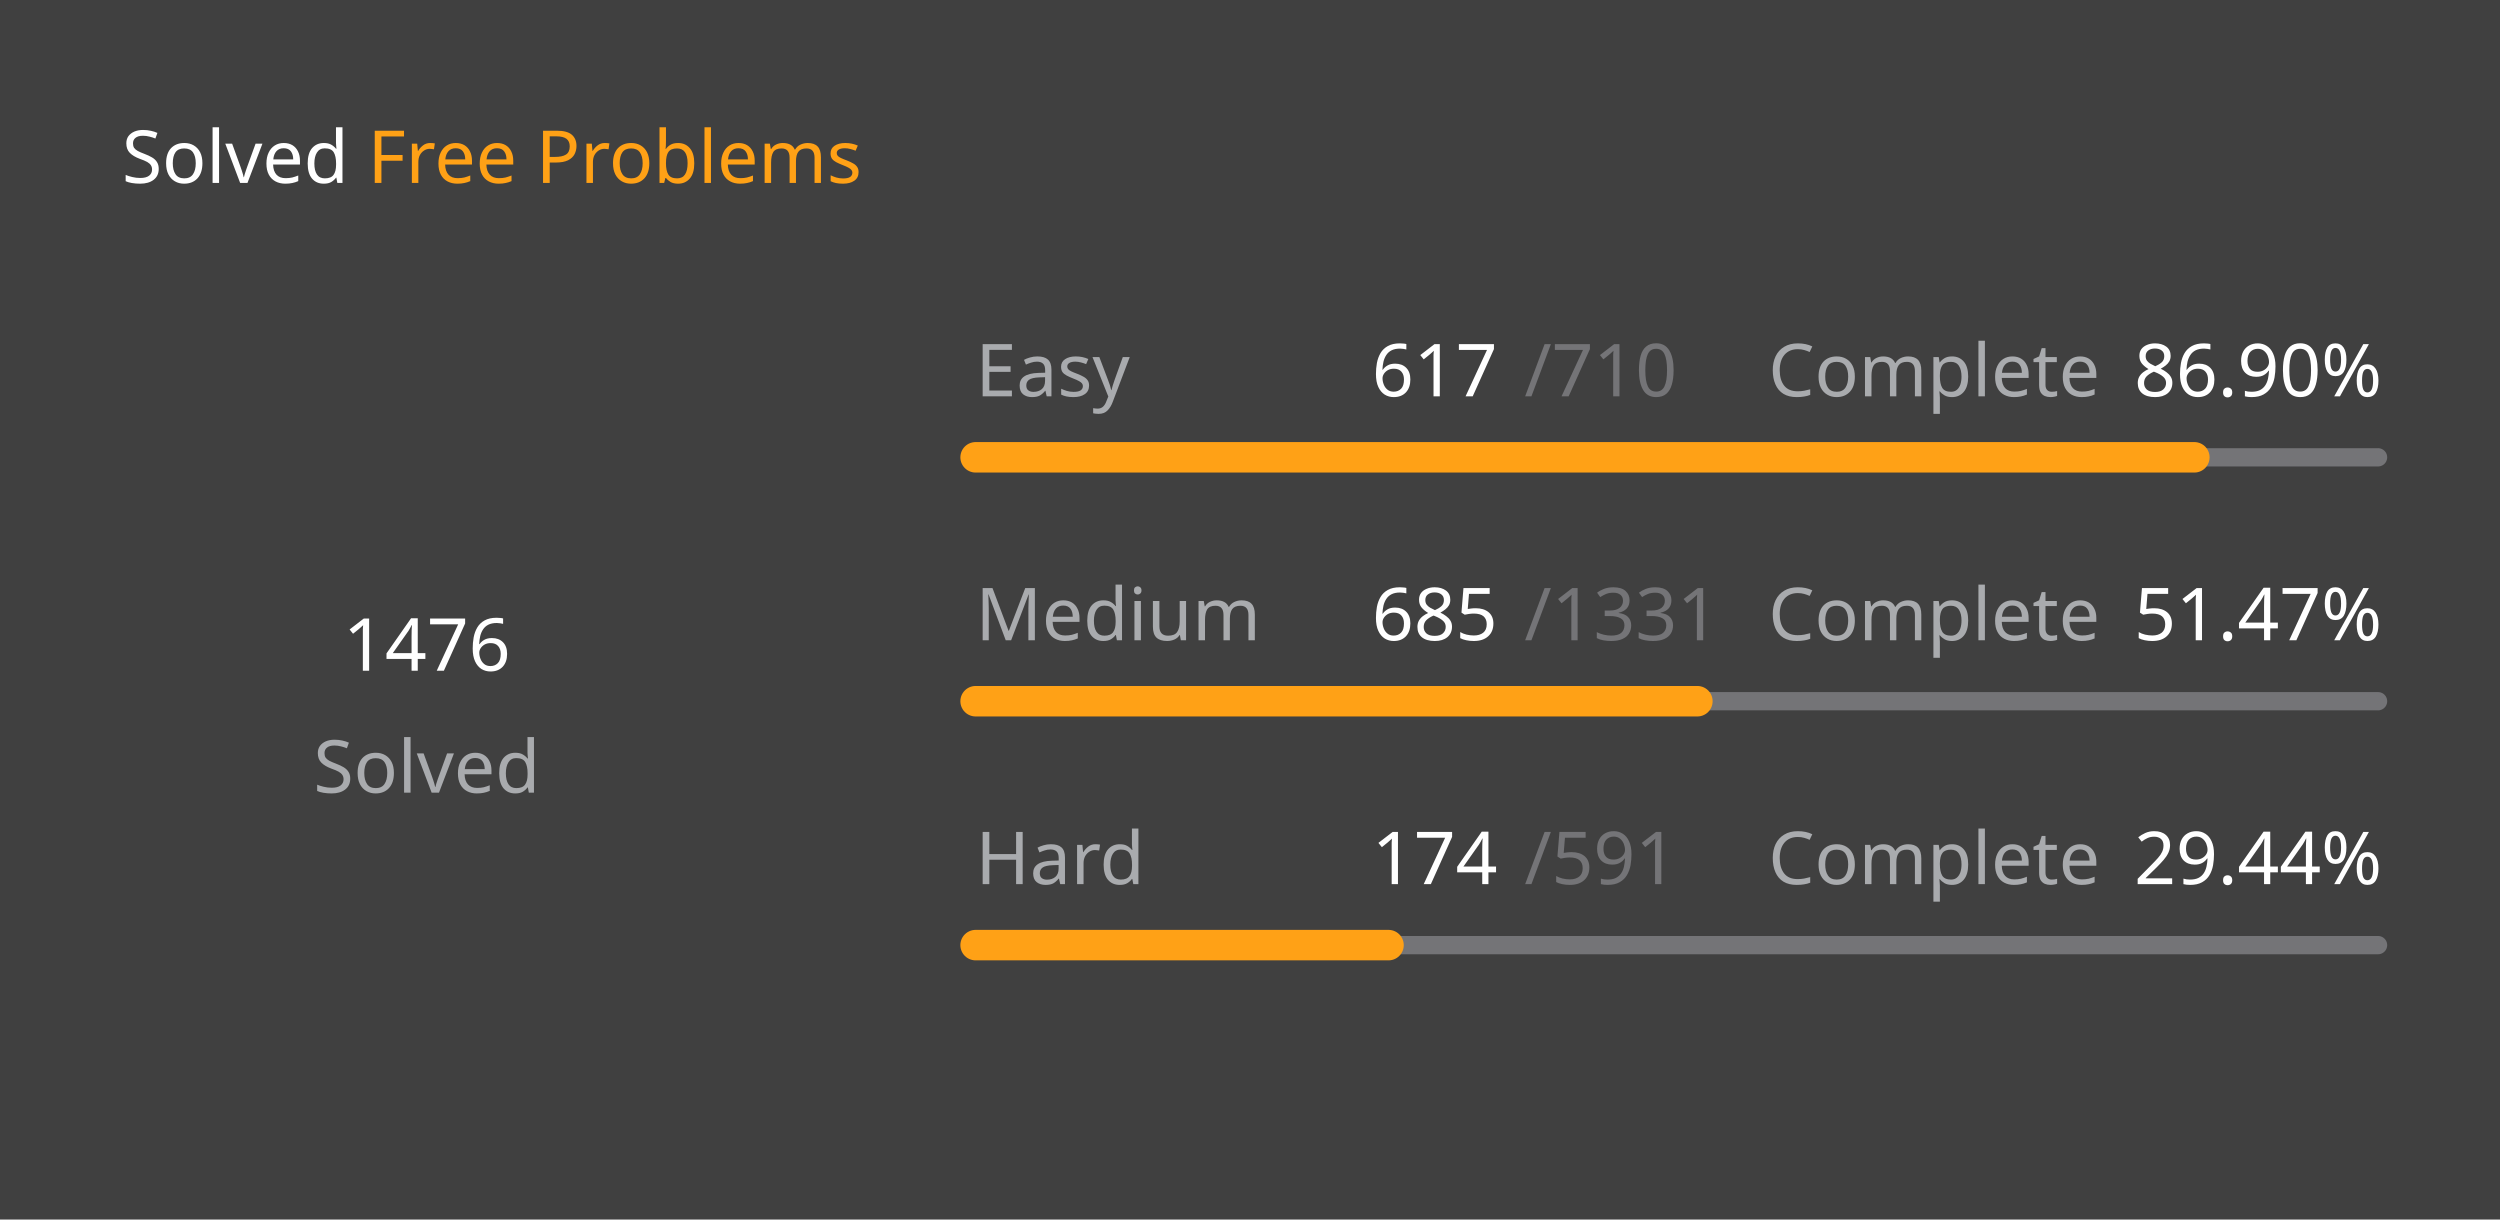
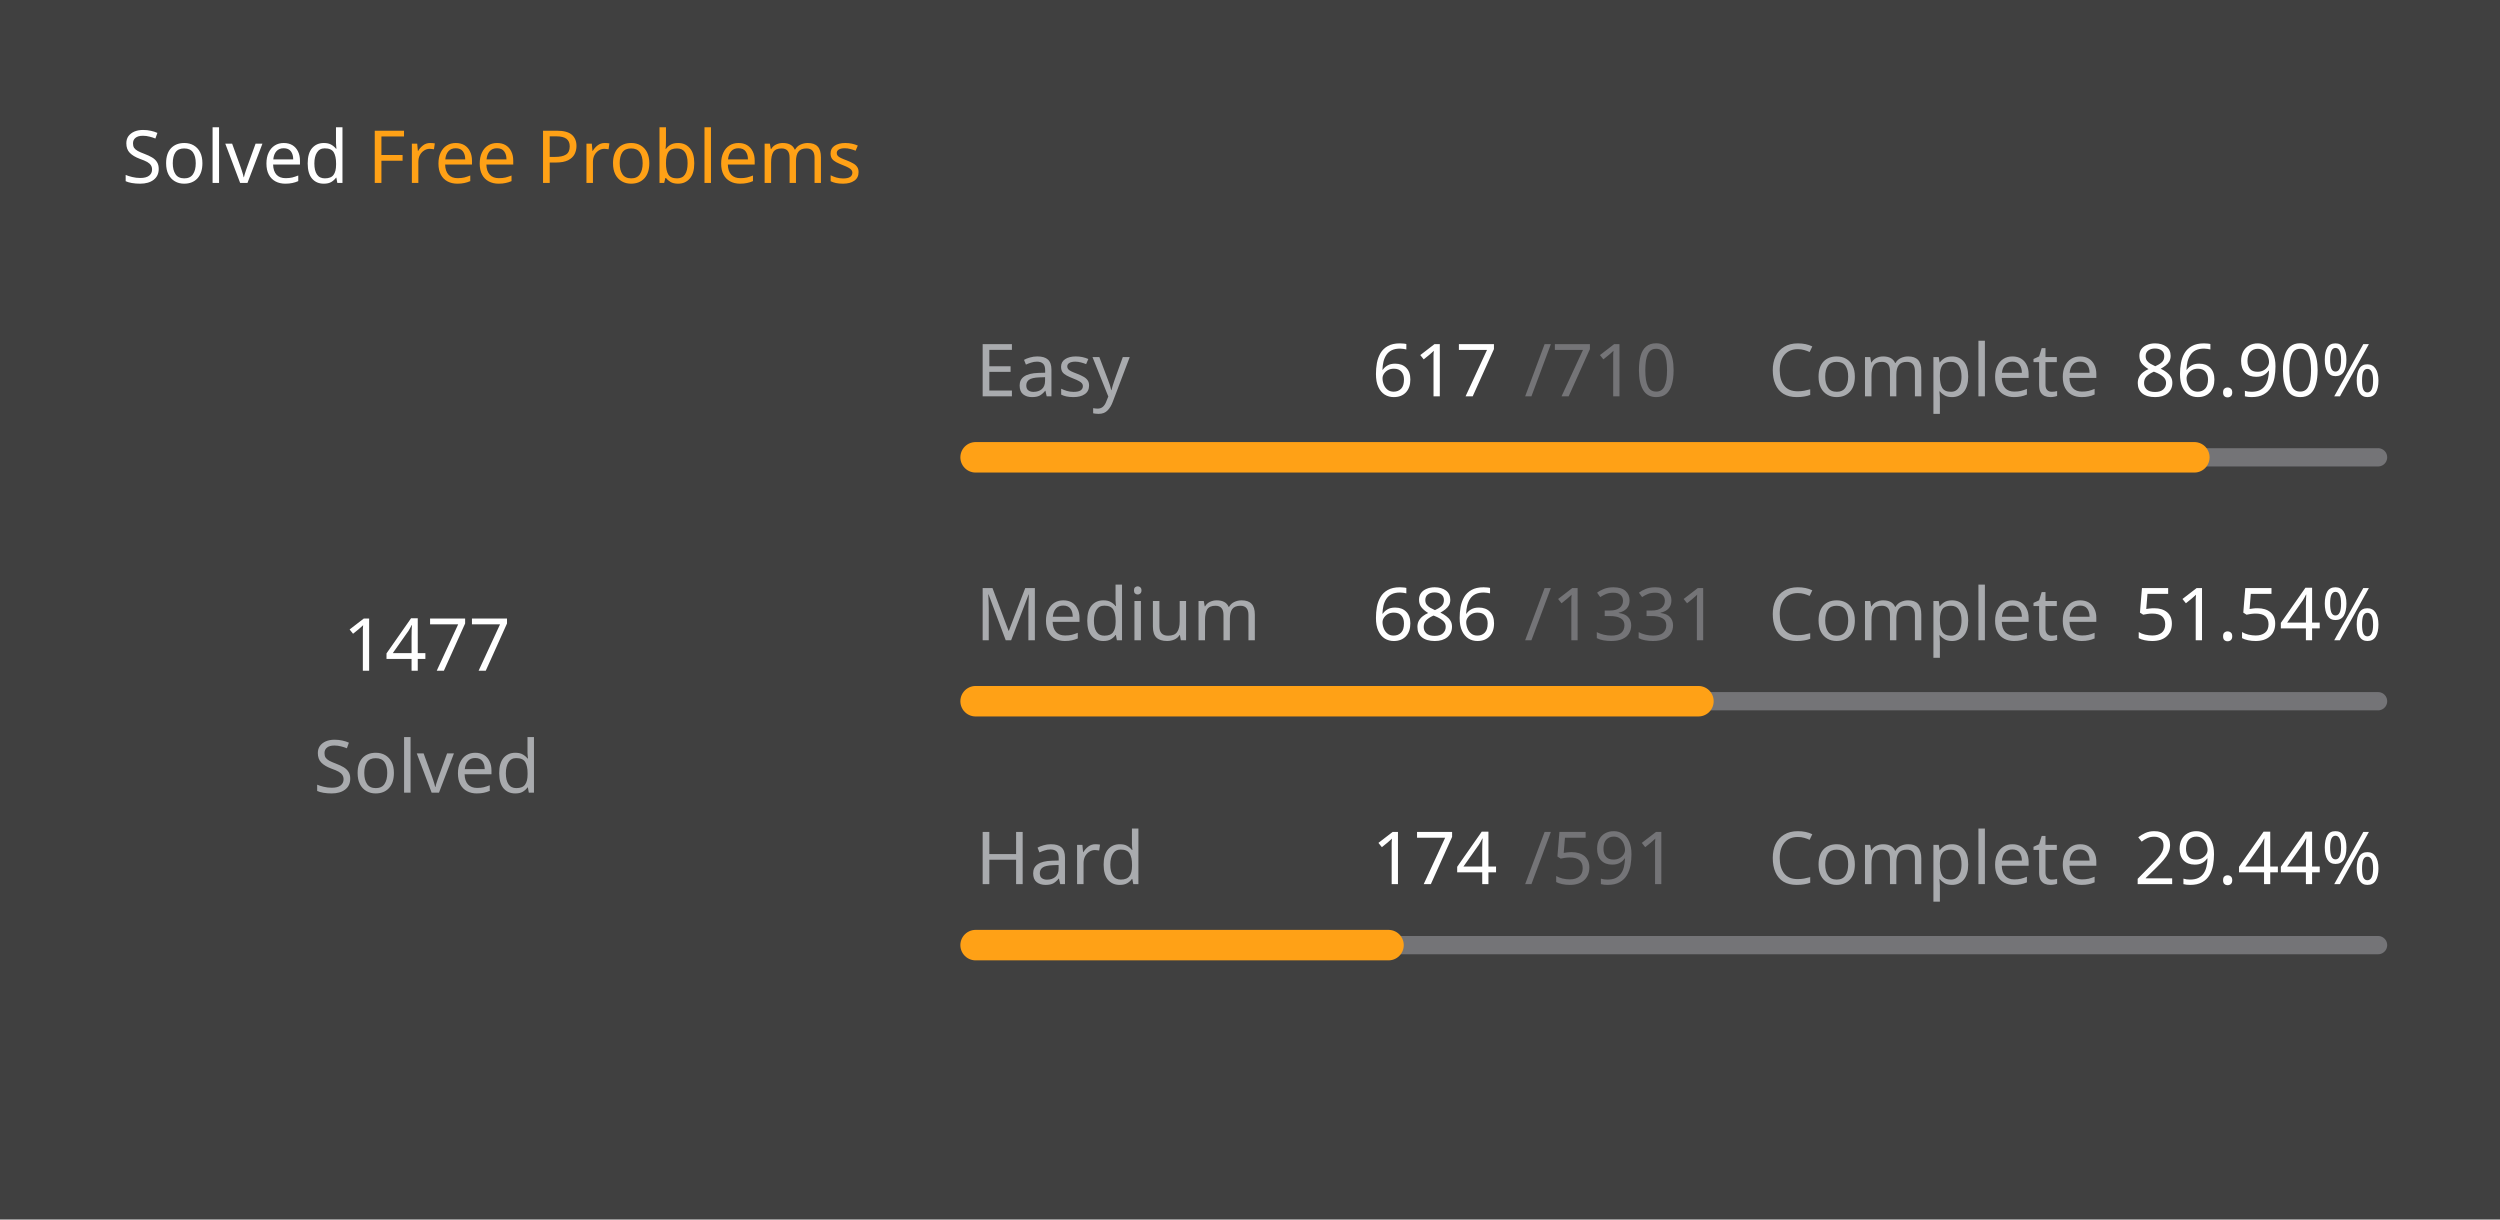
<svg xmlns="http://www.w3.org/2000/svg" version="1.1" height="200" width="410" viewBox="0 0 410 200">
  <style>*{font-family: "Segoe UI", Tahoma, Geneva, Verdana, sans-serif;}</style>
  <style>.title{font-weight: 500;font-size: 1rem;}</style>
  <style>.rotate-90{transform: rotate(-90deg);transform-origin: center;transform-box: fill-box;}</style>
  <style>.state{font-size: .75rem;}</style>
  <style>.light{color: #ffffff;fill: #ffffff;}</style>
  <style>.light-gray{color: #eff2f699;fill: #eff2f699;}</style>
  <style>.dark-gray{color: #ebebf54d;fill: #ebebf54d;}</style>
  <style>.gray{color: #747474;fill: #747474;}</style>
  <style>.orange{color: #ffa116;fill: #ffa116;}</style>
  <style>.background{color: #404040;fill: #404040;}</style>
  <rect fill="#404040" x="0" y="0" width="410" height="200" rx="0.5rem" />
  <g text-anchor="start" text-decoration="1" class="title">
    <text x="20" y="30">
      <tspan class="light">Solved</tspan>
      <tspan class="orange">Free Problems</tspan>
    </text>
  </g>
  <g class="rotate-90">
    <circle fill="none" cx="70" cy="110" r="46" stroke="#747474" stroke-width="3" stroke-linecap="round" />
-     <circle fill="none" cx="70" cy="110" r="46" stroke="#ffa116" stroke-width="5" stroke-linecap="round" stroke-dasharray="162.083 126.943" stroke-dashoffset="0" data-difficult="ALL" />
+     <circle fill="none" cx="70" cy="110" r="46" stroke="#ffa116" stroke-width="5" stroke-linecap="round" stroke-dasharray="162.193 126.833" stroke-dashoffset="0" data-difficult="ALL" />
  </g>
  <g class="state">
    <g text-anchor="middle">
-       <text x="70" y="110" class="light" font-size="1.2rem">1476</text>
+       <text x="70" y="110" class="light" font-size="1.2rem">1477</text>
      <text x="70" y="130" class="light-gray">Solved</text>
    </g>
    <g>
      <text x="160" y="65" class="light-gray">Easy</text>
      <text x="225" y="65" class="light">617</text>
      <text x="250" y="65" class="dark-gray">/710</text>
      <text x="290" y="65" class="light-gray">Complete</text>
      <text x="350" y="65" class="light">86.90%</text>
      <path d="M 160 75 L 390 75" stroke-linecap="round" stroke-linejoin="round" stroke="#ebebf54d" stroke-width="3" />
      <path d="M 160 75 L 359.873 75" stroke-linecap="round" stroke-linejoin="round" stroke="#ffa116" stroke-width="5" />
    </g>
    <g>
      <text x="160" y="105" class="light-gray">Medium</text>
-       <text x="225" y="105" class="light">685</text>
+       <text x="225" y="105" class="light">686</text>
      <text x="250" y="105" class="dark-gray">/1331</text>
      <text x="290" y="105" class="light-gray">Complete</text>
-       <text x="350" y="105" class="light">51.47%</text>
+       <text x="350" y="105" class="light">51.54%</text>
      <path d="M 160 115 L 390 115" stroke-linecap="round" stroke-linejoin="round" stroke="#ebebf54d" stroke-width="3" />
-       <path d="M 160 115 L 278.37 115" stroke-linecap="round" stroke-linejoin="round" stroke="#ffa116" stroke-width="5" />
+       <path d="M 160 115 L 278.542 115" stroke-linecap="round" stroke-linejoin="round" stroke="#ffa116" stroke-width="5" />
    </g>
    <g>
      <text x="160" y="145" class="light-gray">Hard</text>
      <text x="225" y="145" class="light">174</text>
      <text x="250" y="145" class="dark-gray">/591</text>
      <text x="290" y="145" class="light-gray">Complete</text>
      <text x="350" y="145" class="light">29.44%</text>
      <path d="M 160 155 L 390 155" stroke-linecap="round" stroke-linejoin="round" stroke="#ebebf54d" stroke-width="3" />
      <path d="M 160 155 L 227.716 155" stroke-linecap="round" stroke-linejoin="round" stroke="#ffa116" stroke-width="5" />
    </g>
  </g>
</svg>
